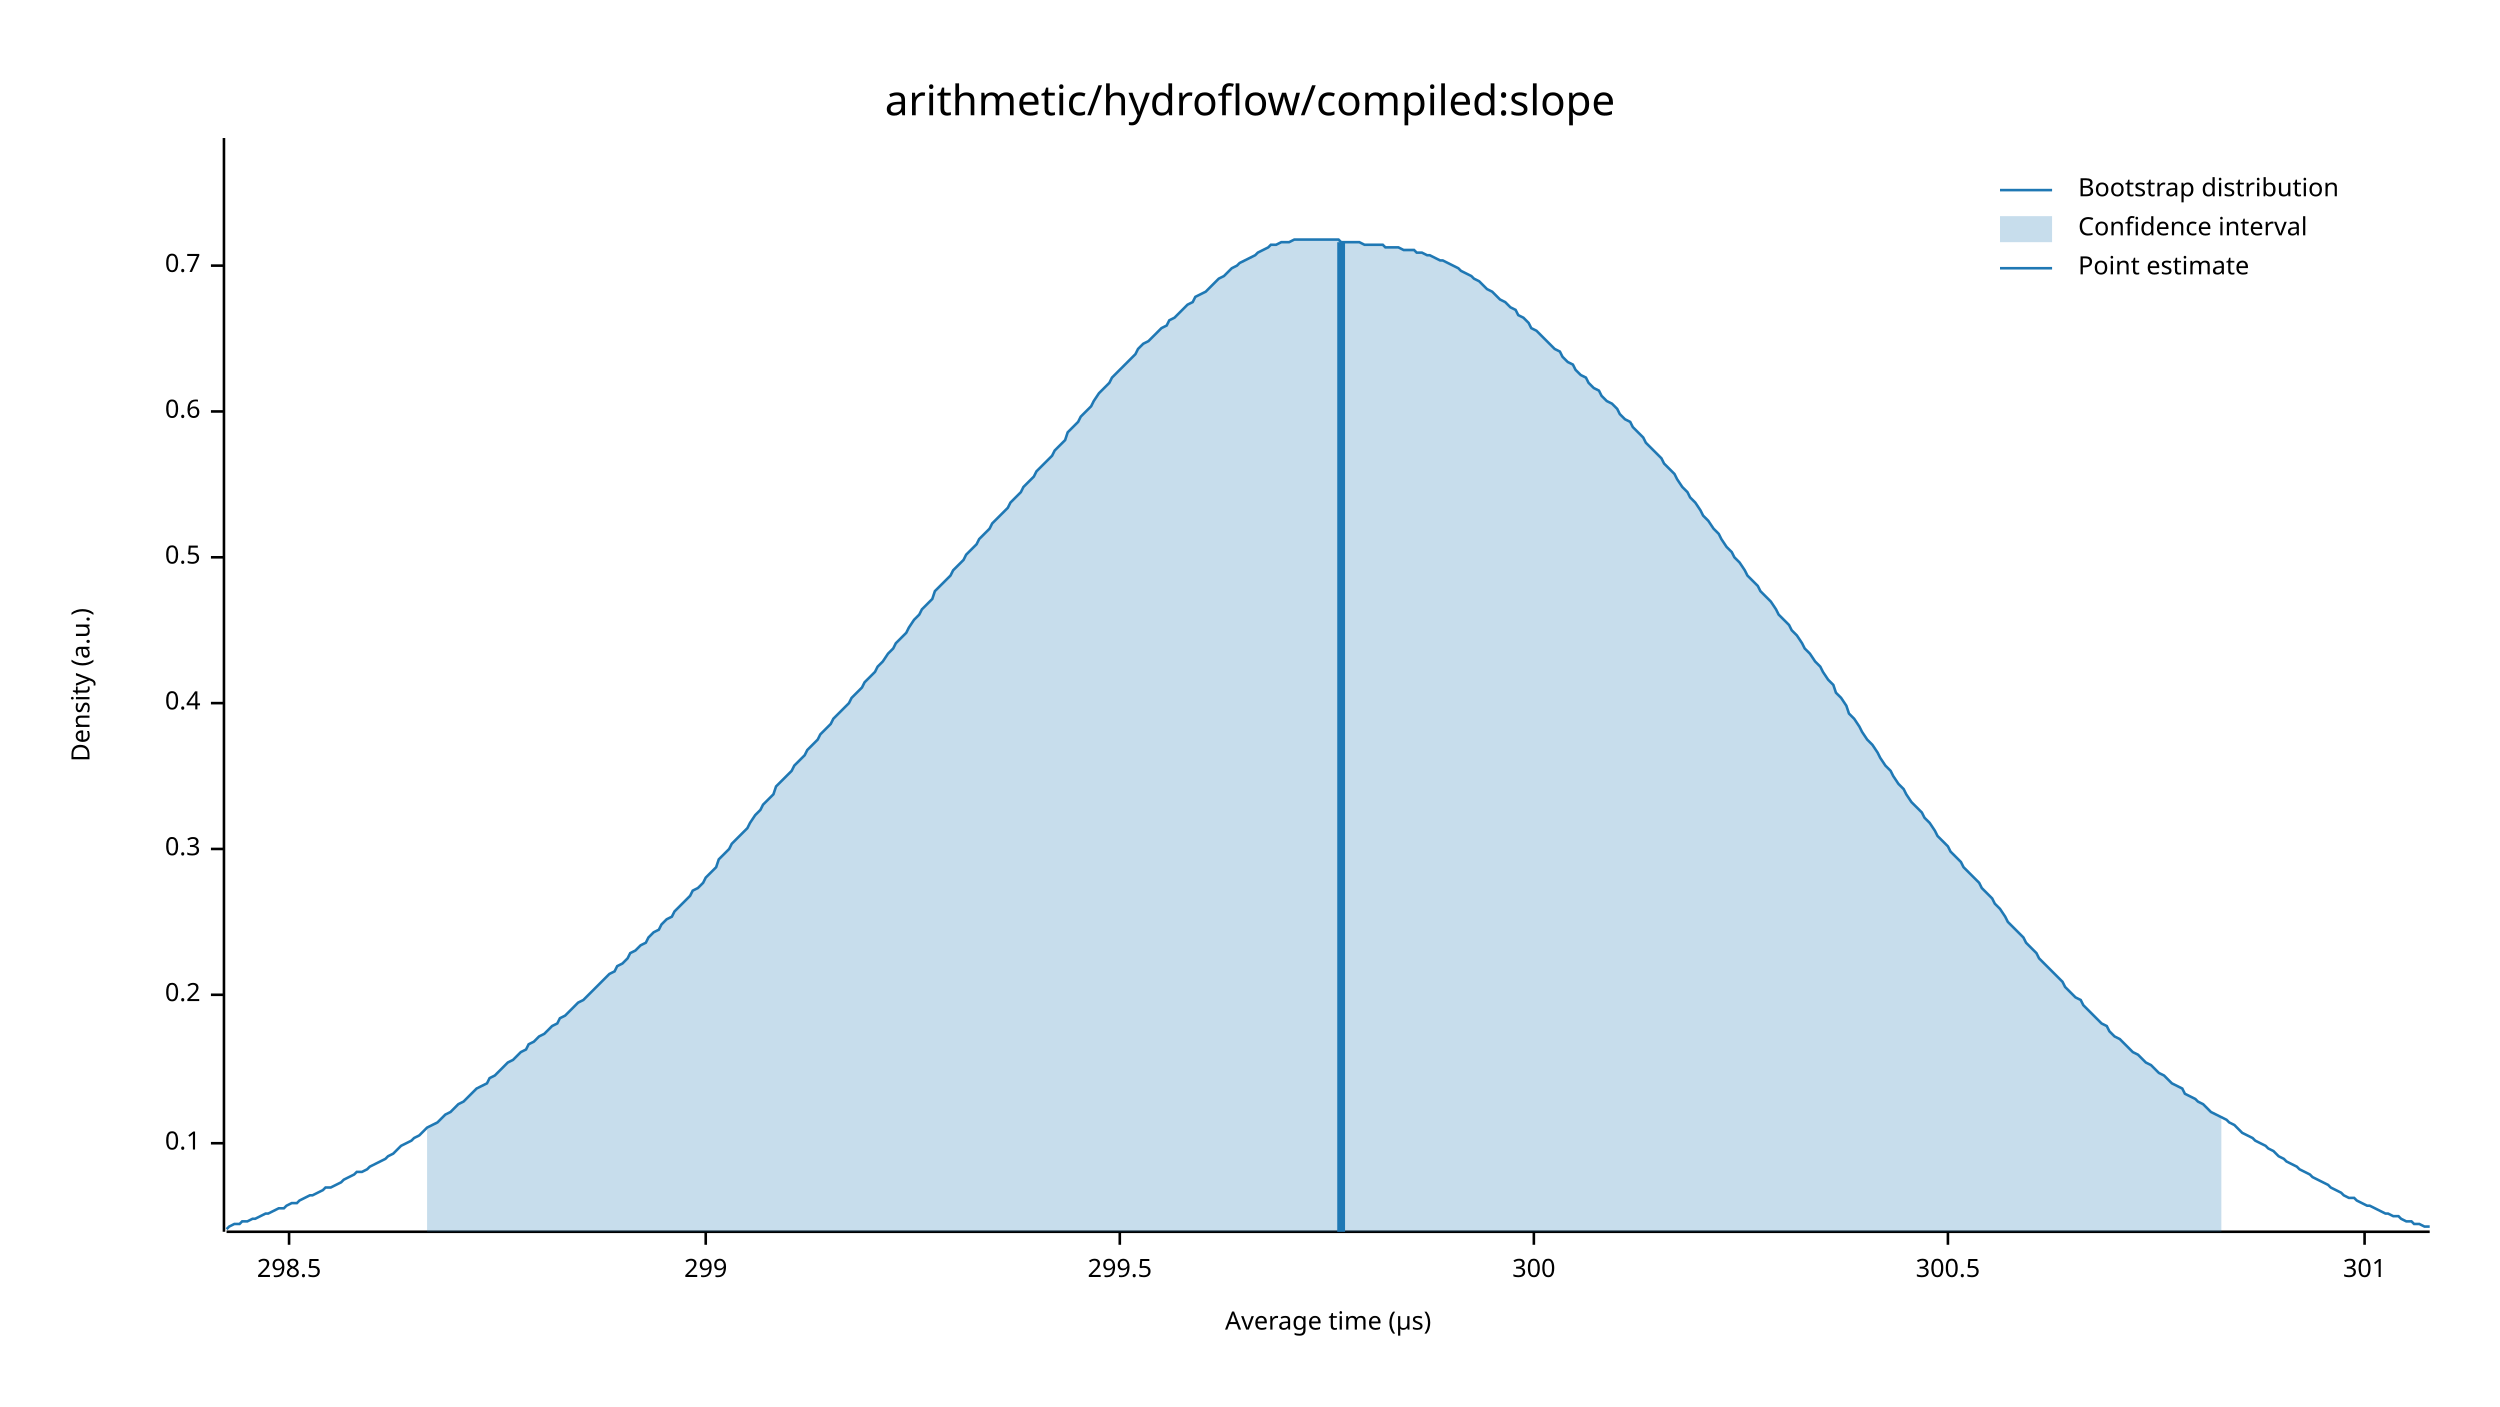
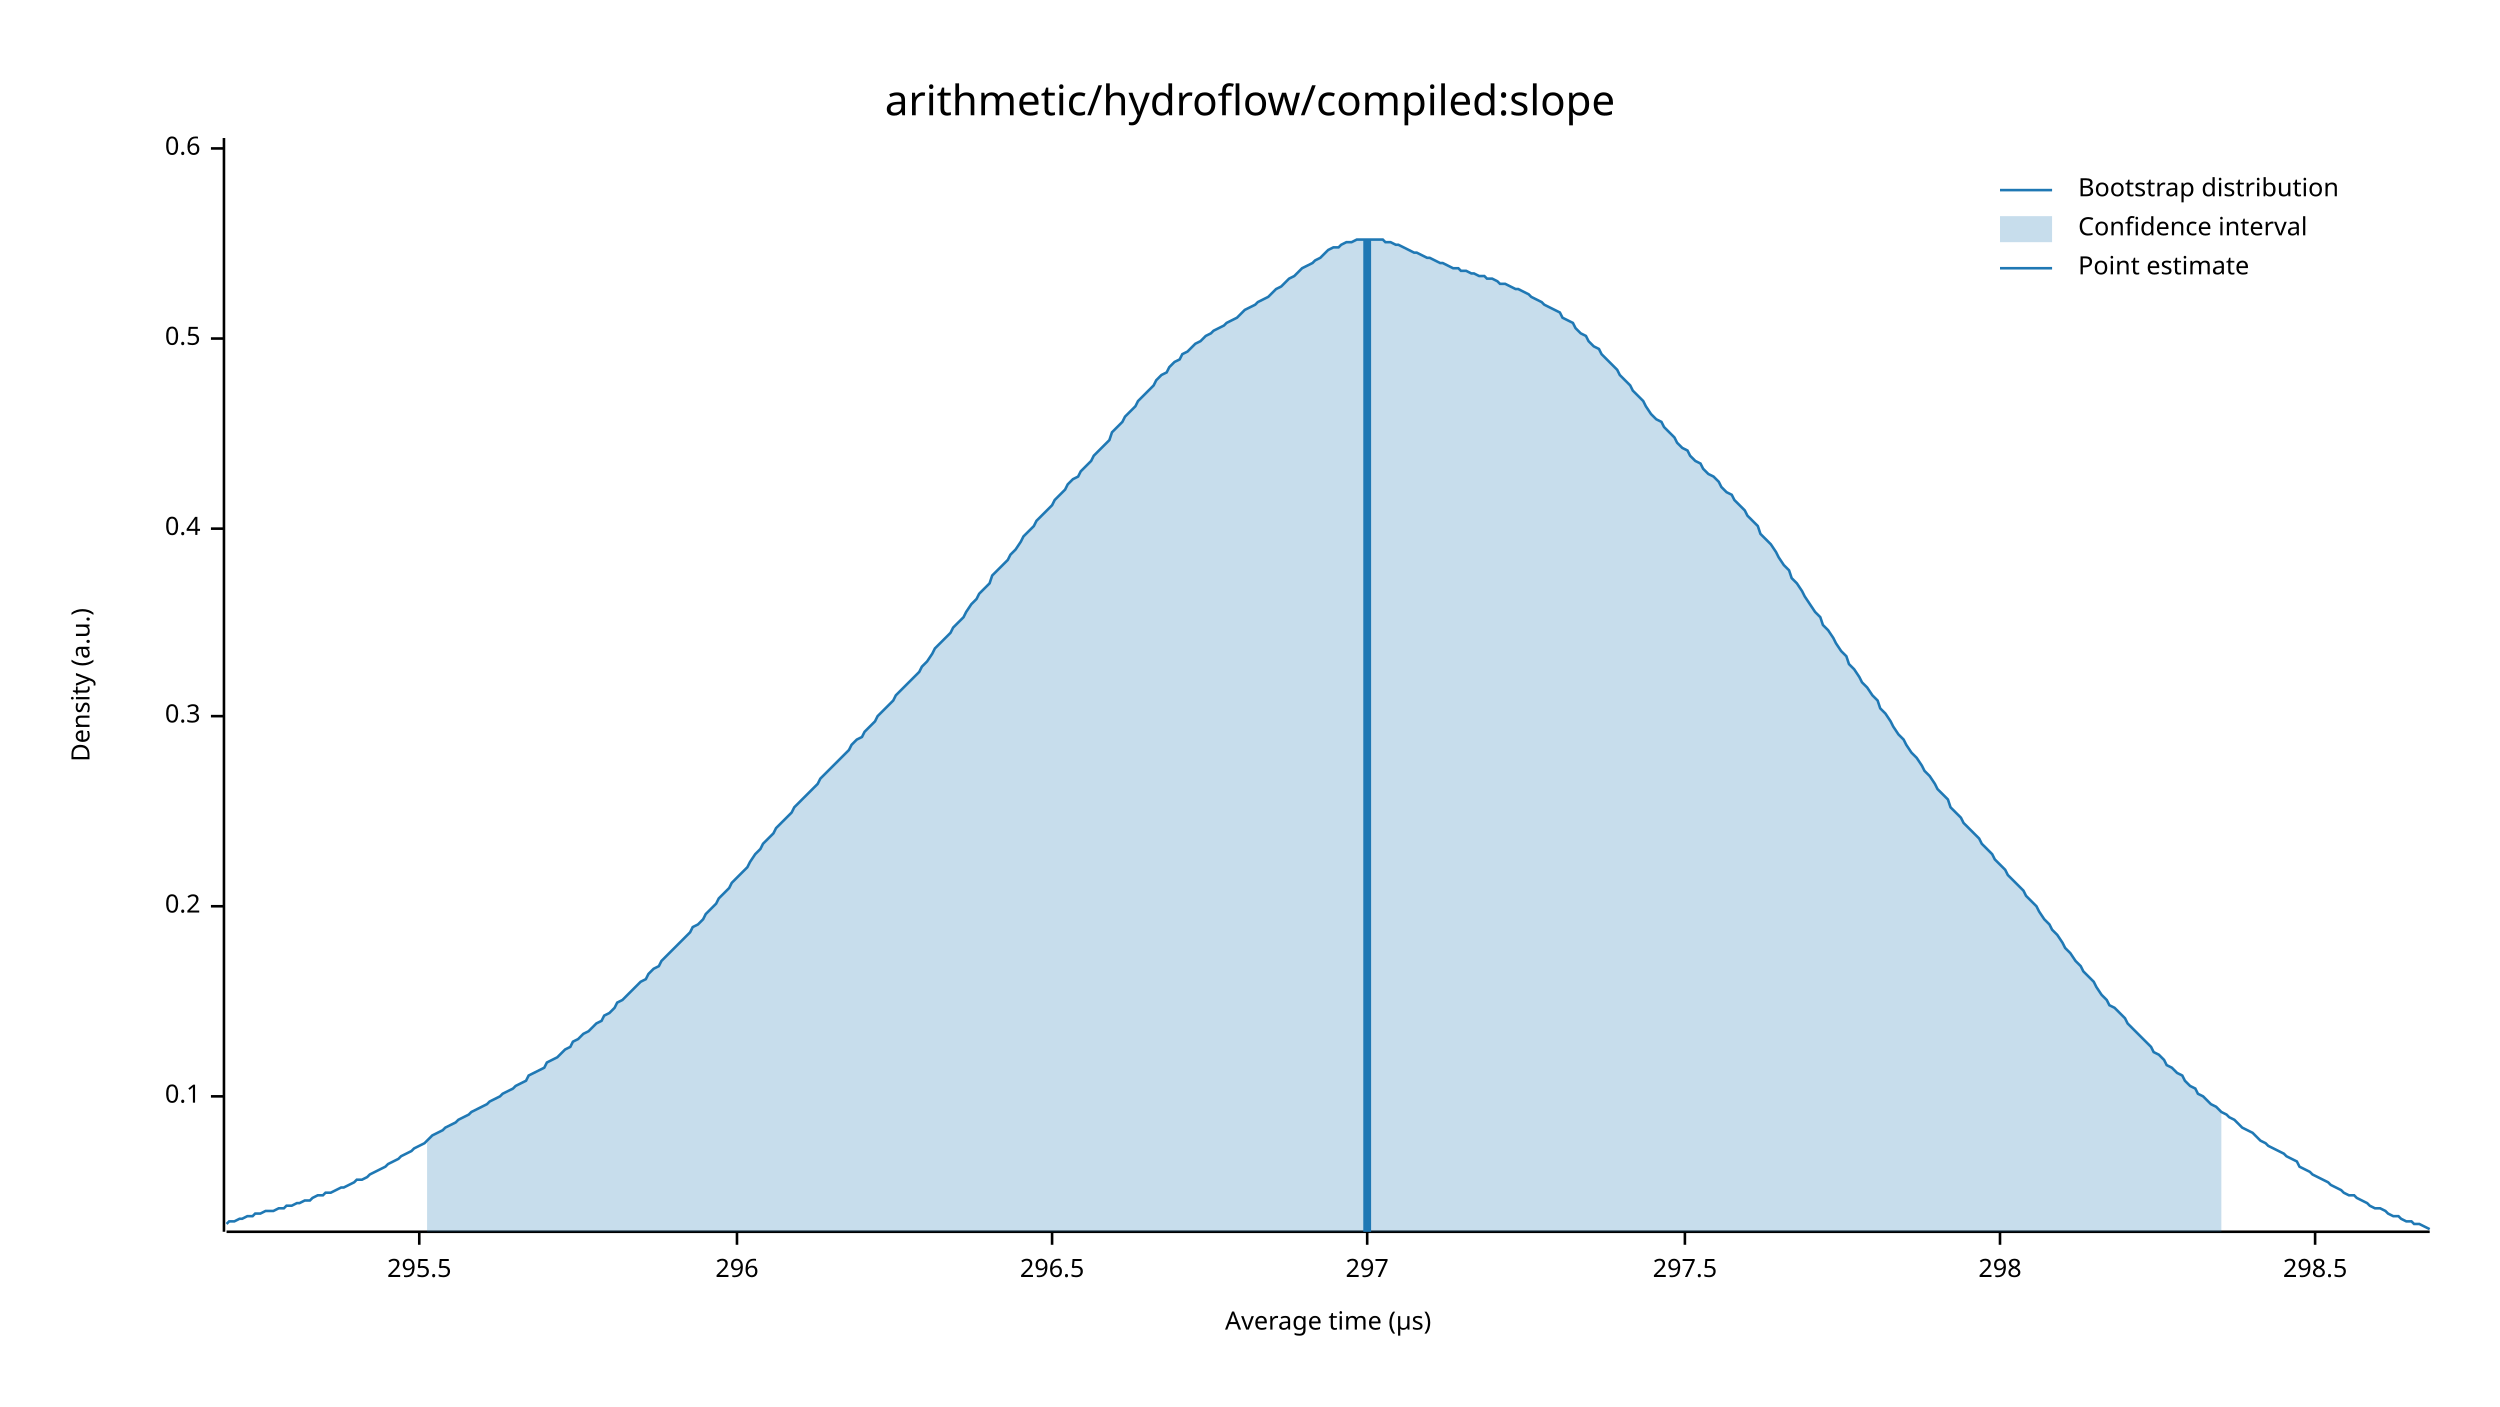
<svg xmlns="http://www.w3.org/2000/svg" width="960" height="540" viewBox="0 0 960 540">
  <text x="480" y="32" dy="0.76em" text-anchor="middle" font-family="sans-serif" font-size="16.129" opacity="1" fill="#000000">
arithmetic/hydroflow/compiled:slope
</text>
  <text x="27" y="263" dy="0.76em" text-anchor="middle" font-family="sans-serif" font-size="9.677" opacity="1" fill="#000000" transform="rotate(270, 27, 263)">
Density (a.u.)
</text>
  <text x="510" y="513" dy="-0.5ex" text-anchor="middle" font-family="sans-serif" font-size="9.677" opacity="1" fill="#000000">
Average time (µs)
</text>
  <polyline fill="none" opacity="1" stroke="#000000" stroke-width="1" points="86,53 86,473 " />
-   <text x="77" y="439" dy="0.5ex" text-anchor="end" font-family="sans-serif" font-size="9.677" opacity="1" fill="#000000">
+   <text x="77" y="421" dy="0.5ex" text-anchor="end" font-family="sans-serif" font-size="9.677" opacity="1" fill="#000000">
0.1
</text>
-   <polyline fill="none" opacity="1" stroke="#000000" stroke-width="1" points="81,439 86,439 " />
-   <text x="77" y="382" dy="0.5ex" text-anchor="end" font-family="sans-serif" font-size="9.677" opacity="1" fill="#000000">
+   <polyline fill="none" opacity="1" stroke="#000000" stroke-width="1" points="81,421 86,421 " />
+   <text x="77" y="348" dy="0.5ex" text-anchor="end" font-family="sans-serif" font-size="9.677" opacity="1" fill="#000000">
0.2
</text>
-   <polyline fill="none" opacity="1" stroke="#000000" stroke-width="1" points="81,382 86,382 " />
-   <text x="77" y="326" dy="0.5ex" text-anchor="end" font-family="sans-serif" font-size="9.677" opacity="1" fill="#000000">
+   <polyline fill="none" opacity="1" stroke="#000000" stroke-width="1" points="81,348 86,348 " />
+   <text x="77" y="275" dy="0.5ex" text-anchor="end" font-family="sans-serif" font-size="9.677" opacity="1" fill="#000000">
0.3
</text>
-   <polyline fill="none" opacity="1" stroke="#000000" stroke-width="1" points="81,326 86,326 " />
-   <text x="77" y="270" dy="0.5ex" text-anchor="end" font-family="sans-serif" font-size="9.677" opacity="1" fill="#000000">
+   <polyline fill="none" opacity="1" stroke="#000000" stroke-width="1" points="81,275 86,275 " />
+   <text x="77" y="203" dy="0.5ex" text-anchor="end" font-family="sans-serif" font-size="9.677" opacity="1" fill="#000000">
0.4
</text>
-   <polyline fill="none" opacity="1" stroke="#000000" stroke-width="1" points="81,270 86,270 " />
-   <text x="77" y="214" dy="0.5ex" text-anchor="end" font-family="sans-serif" font-size="9.677" opacity="1" fill="#000000">
+   <polyline fill="none" opacity="1" stroke="#000000" stroke-width="1" points="81,203 86,203 " />
+   <text x="77" y="130" dy="0.5ex" text-anchor="end" font-family="sans-serif" font-size="9.677" opacity="1" fill="#000000">
0.5
</text>
-   <polyline fill="none" opacity="1" stroke="#000000" stroke-width="1" points="81,214 86,214 " />
-   <text x="77" y="158" dy="0.5ex" text-anchor="end" font-family="sans-serif" font-size="9.677" opacity="1" fill="#000000">
+   <polyline fill="none" opacity="1" stroke="#000000" stroke-width="1" points="81,130 86,130 " />
+   <text x="77" y="57" dy="0.5ex" text-anchor="end" font-family="sans-serif" font-size="9.677" opacity="1" fill="#000000">
0.6
</text>
-   <polyline fill="none" opacity="1" stroke="#000000" stroke-width="1" points="81,158 86,158 " />
-   <text x="77" y="102" dy="0.5ex" text-anchor="end" font-family="sans-serif" font-size="9.677" opacity="1" fill="#000000">
- 0.7
+   <polyline fill="none" opacity="1" stroke="#000000" stroke-width="1" points="81,57 86,57 " />
+   <polyline fill="none" opacity="1" stroke="#000000" stroke-width="1" points="87,473 933,473 " />
+   <text x="161" y="483" dy="0.76em" text-anchor="middle" font-family="sans-serif" font-size="9.677" opacity="1" fill="#000000">
+ 295.5
</text>
-   <polyline fill="none" opacity="1" stroke="#000000" stroke-width="1" points="81,102 86,102 " />
-   <polyline fill="none" opacity="1" stroke="#000000" stroke-width="1" points="87,473 933,473 " />
-   <text x="111" y="483" dy="0.76em" text-anchor="middle" font-family="sans-serif" font-size="9.677" opacity="1" fill="#000000">
+   <polyline fill="none" opacity="1" stroke="#000000" stroke-width="1" points="161,473 161,478 " />
+   <text x="283" y="483" dy="0.76em" text-anchor="middle" font-family="sans-serif" font-size="9.677" opacity="1" fill="#000000">
+ 296
+ </text>
+   <polyline fill="none" opacity="1" stroke="#000000" stroke-width="1" points="283,473 283,478 " />
+   <text x="404" y="483" dy="0.76em" text-anchor="middle" font-family="sans-serif" font-size="9.677" opacity="1" fill="#000000">
+ 296.5
+ </text>
+   <polyline fill="none" opacity="1" stroke="#000000" stroke-width="1" points="404,473 404,478 " />
+   <text x="525" y="483" dy="0.76em" text-anchor="middle" font-family="sans-serif" font-size="9.677" opacity="1" fill="#000000">
+ 297
+ </text>
+   <polyline fill="none" opacity="1" stroke="#000000" stroke-width="1" points="525,473 525,478 " />
+   <text x="647" y="483" dy="0.76em" text-anchor="middle" font-family="sans-serif" font-size="9.677" opacity="1" fill="#000000">
+ 297.5
+ </text>
+   <polyline fill="none" opacity="1" stroke="#000000" stroke-width="1" points="647,473 647,478 " />
+   <text x="768" y="483" dy="0.76em" text-anchor="middle" font-family="sans-serif" font-size="9.677" opacity="1" fill="#000000">
+ 298
+ </text>
+   <polyline fill="none" opacity="1" stroke="#000000" stroke-width="1" points="768,473 768,478 " />
+   <text x="889" y="483" dy="0.76em" text-anchor="middle" font-family="sans-serif" font-size="9.677" opacity="1" fill="#000000">
298.5
</text>
-   <polyline fill="none" opacity="1" stroke="#000000" stroke-width="1" points="111,473 111,478 " />
-   <text x="271" y="483" dy="0.76em" text-anchor="middle" font-family="sans-serif" font-size="9.677" opacity="1" fill="#000000">
- 299
- </text>
-   <polyline fill="none" opacity="1" stroke="#000000" stroke-width="1" points="271,473 271,478 " />
-   <text x="430" y="483" dy="0.76em" text-anchor="middle" font-family="sans-serif" font-size="9.677" opacity="1" fill="#000000">
- 299.5
- </text>
-   <polyline fill="none" opacity="1" stroke="#000000" stroke-width="1" points="430,473 430,478 " />
-   <text x="589" y="483" dy="0.76em" text-anchor="middle" font-family="sans-serif" font-size="9.677" opacity="1" fill="#000000">
- 300
- </text>
-   <polyline fill="none" opacity="1" stroke="#000000" stroke-width="1" points="589,473 589,478 " />
-   <text x="748" y="483" dy="0.76em" text-anchor="middle" font-family="sans-serif" font-size="9.677" opacity="1" fill="#000000">
- 300.5
- </text>
-   <polyline fill="none" opacity="1" stroke="#000000" stroke-width="1" points="748,473 748,478 " />
-   <text x="908" y="483" dy="0.76em" text-anchor="middle" font-family="sans-serif" font-size="9.677" opacity="1" fill="#000000">
- 301
- </text>
-   <polyline fill="none" opacity="1" stroke="#000000" stroke-width="1" points="908,473 908,478 " />
-   <polyline fill="none" opacity="1" stroke="#1F78B4" stroke-width="1" points="87,472 88,471 90,470 92,470 93,469 95,469 97,468 98,468 100,467 102,466 103,466 105,465 107,464 109,464 110,463 112,462 114,462 115,461 117,460 119,459 120,459 122,458 124,457 125,456 127,456 129,455 131,454 132,453 134,452 136,451 137,450 139,450 141,449 142,448 144,447 146,446 148,445 149,444 151,443 153,441 154,440 156,439 158,438 159,437 161,436 163,434 164,433 166,432 168,431 170,429 171,428 173,427 175,425 176,424 178,423 180,421 181,420 183,418 185,417 187,416 188,414 190,413 192,411 193,410 195,408 197,407 198,406 200,404 202,403 203,401 205,400 207,398 209,397 210,396 212,394 214,393 215,391 217,390 219,388 220,387 222,385 224,384 226,382 227,381 229,379 231,377 232,376 234,374 236,373 237,371 239,370 241,368 242,366 244,365 246,363 248,362 249,360 251,358 253,357 254,355 256,353 258,352 259,350 261,348 263,346 265,344 266,342 268,341 270,339 271,337 273,335 275,333 276,330 278,328 280,326 281,324 283,322 285,320 287,318 288,316 290,313 292,311 293,309 295,307 297,305 298,302 300,300 302,298 304,296 305,294 307,292 309,290 310,288 312,286 314,284 315,282 317,280 319,278 320,276 322,274 324,272 326,270 327,268 329,266 331,264 332,262 334,260 336,258 337,256 339,254 341,251 343,249 344,247 346,245 348,243 349,241 351,238 353,236 354,234 356,232 358,230 359,227 361,225 363,223 365,221 366,219 368,217 370,215 371,213 373,211 375,209 376,207 378,205 380,203 381,201 383,199 385,197 387,195 388,193 390,191 392,189 393,187 395,185 397,183 398,181 400,179 402,177 404,175 405,173 407,171 409,169 410,166 412,164 414,162 415,160 417,158 419,156 420,154 422,151 424,149 426,147 427,145 429,143 431,141 432,140 434,138 436,136 437,134 439,132 441,131 443,129 444,128 446,126 448,125 449,123 451,122 453,120 454,119 456,117 458,116 459,114 461,113 463,112 465,110 466,109 468,107 470,106 471,105 473,103 475,102 476,101 478,100 480,99 482,98 483,97 485,96 487,95 488,94 490,94 492,93 493,93 495,93 497,92 498,92 500,92 502,92 504,92 505,92 507,92 509,92 510,92 512,92 514,92 515,93 517,93 519,93 521,93 522,93 524,94 526,94 527,94 529,94 531,94 532,95 534,95 536,95 537,95 539,96 541,96 543,96 544,97 546,97 548,98 549,98 551,99 553,100 554,100 556,101 558,102 560,103 561,104 563,105 565,106 566,107 568,108 570,110 571,111 573,112 575,114 576,115 578,116 580,118 582,119 583,121 585,122 587,124 588,126 590,127 592,129 593,130 595,132 597,134 599,135 600,137 602,139 604,140 605,142 607,144 609,145 610,147 612,149 614,150 615,152 617,154 619,155 621,157 622,159 624,161 626,162 627,164 629,166 631,168 632,170 634,172 636,174 638,176 639,178 641,180 643,182 644,184 646,187 648,189 649,191 651,193 653,196 654,198 656,200 658,203 660,205 661,207 663,210 665,212 666,214 668,216 670,219 671,221 673,223 675,225 676,227 678,229 680,231 682,234 683,236 685,238 687,240 688,242 690,244 692,247 693,249 695,251 697,254 699,256 700,258 702,261 704,263 705,266 707,268 709,271 710,274 712,276 714,279 715,281 717,284 719,286 721,289 722,291 724,294 726,296 727,298 729,301 731,303 732,305 734,308 736,310 738,312 739,314 741,316 743,319 744,321 746,323 748,325 749,327 751,329 753,331 754,333 756,335 758,337 760,339 761,341 763,343 765,345 766,347 768,349 770,352 771,354 773,356 775,358 777,360 778,362 780,364 782,366 783,368 785,370 787,372 788,373 790,375 792,377 793,379 795,381 797,383 799,384 800,386 802,388 804,390 805,391 807,393 809,394 810,396 812,398 814,399 816,401 817,402 819,404 821,405 822,406 824,408 826,409 827,410 829,412 831,413 832,414 834,416 836,417 838,418 839,420 841,421 843,422 844,423 846,424 848,426 849,427 851,428 853,429 855,430 856,431 858,432 860,434 861,435 863,436 865,437 866,438 868,439 870,440 871,441 873,442 875,444 877,445 878,446 880,447 882,448 883,449 885,450 887,451 888,452 890,453 892,454 894,455 895,456 897,457 899,458 900,459 902,460 904,460 905,461 907,462 909,463 910,463 912,464 914,465 916,466 917,466 919,467 921,467 922,468 924,469 926,469 927,470 929,470 931,471 933,471 " />
-   <polygon opacity="0.25" fill="#1F78B4" points="164,433 166,432 168,431 170,429 171,428 173,427 175,425 176,424 178,423 180,421 181,420 183,418 185,417 187,416 188,414 190,413 192,411 193,410 195,408 197,407 198,406 200,404 202,403 203,401 205,400 207,398 209,397 210,396 212,394 214,393 215,391 217,390 219,388 220,387 222,385 224,384 226,382 227,381 229,379 231,377 232,376 234,374 236,373 237,371 239,370 241,368 242,366 244,365 246,363 248,362 249,360 251,358 253,357 254,355 256,353 258,352 259,350 261,348 263,346 265,344 266,342 268,341 270,339 271,337 273,335 275,333 276,330 278,328 280,326 281,324 283,322 285,320 287,318 288,316 290,313 292,311 293,309 295,307 297,305 298,302 300,300 302,298 304,296 305,294 307,292 309,290 310,288 312,286 314,284 315,282 317,280 319,278 320,276 322,274 324,272 326,270 327,268 329,266 331,264 332,262 334,260 336,258 337,256 339,254 341,251 343,249 344,247 346,245 348,243 349,241 351,238 353,236 354,234 356,232 358,230 359,227 361,225 363,223 365,221 366,219 368,217 370,215 371,213 373,211 375,209 376,207 378,205 380,203 381,201 383,199 385,197 387,195 388,193 390,191 392,189 393,187 395,185 397,183 398,181 400,179 402,177 404,175 405,173 407,171 409,169 410,166 412,164 414,162 415,160 417,158 419,156 420,154 422,151 424,149 426,147 427,145 429,143 431,141 432,140 434,138 436,136 437,134 439,132 441,131 443,129 444,128 446,126 448,125 449,123 451,122 453,120 454,119 456,117 458,116 459,114 461,113 463,112 465,110 466,109 468,107 470,106 471,105 473,103 475,102 476,101 478,100 480,99 482,98 483,97 485,96 487,95 488,94 490,94 492,93 493,93 495,93 497,92 498,92 500,92 502,92 504,92 505,92 507,92 509,92 510,92 512,92 514,92 515,93 517,93 519,93 521,93 522,93 524,94 526,94 527,94 529,94 531,94 532,95 534,95 536,95 537,95 539,96 541,96 543,96 544,97 546,97 548,98 549,98 551,99 553,100 554,100 556,101 558,102 560,103 561,104 563,105 565,106 566,107 568,108 570,110 571,111 573,112 575,114 576,115 578,116 580,118 582,119 583,121 585,122 587,124 588,126 590,127 592,129 593,130 595,132 597,134 599,135 600,137 602,139 604,140 605,142 607,144 609,145 610,147 612,149 614,150 615,152 617,154 619,155 621,157 622,159 624,161 626,162 627,164 629,166 631,168 632,170 634,172 636,174 638,176 639,178 641,180 643,182 644,184 646,187 648,189 649,191 651,193 653,196 654,198 656,200 658,203 660,205 661,207 663,210 665,212 666,214 668,216 670,219 671,221 673,223 675,225 676,227 678,229 680,231 682,234 683,236 685,238 687,240 688,242 690,244 692,247 693,249 695,251 697,254 699,256 700,258 702,261 704,263 705,266 707,268 709,271 710,274 712,276 714,279 715,281 717,284 719,286 721,289 722,291 724,294 726,296 727,298 729,301 731,303 732,305 734,308 736,310 738,312 739,314 741,316 743,319 744,321 746,323 748,325 749,327 751,329 753,331 754,333 756,335 758,337 760,339 761,341 763,343 765,345 766,347 768,349 770,352 771,354 773,356 775,358 777,360 778,362 780,364 782,366 783,368 785,370 787,372 788,373 790,375 792,377 793,379 795,381 797,383 799,384 800,386 802,388 804,390 805,391 807,393 809,394 810,396 812,398 814,399 816,401 817,402 819,404 821,405 822,406 824,408 826,409 827,410 829,412 831,413 832,414 834,416 836,417 838,418 839,420 841,421 843,422 844,423 846,424 848,426 849,427 851,428 853,429 853,473 164,473 " />
-   <polyline fill="none" opacity="1" stroke="#1F78B4" stroke-width="3" points="515,473 515,93 " />
+   <polyline fill="none" opacity="1" stroke="#000000" stroke-width="1" points="889,473 889,478 " />
+   <polyline fill="none" opacity="1" stroke="#1F78B4" stroke-width="1" points="87,470 88,469 90,469 92,468 93,468 95,467 97,467 98,466 100,466 102,465 103,465 105,465 107,464 109,464 110,463 112,463 114,462 115,462 117,461 119,461 120,460 122,459 124,459 125,458 127,458 129,457 131,456 132,456 134,455 136,454 137,453 139,453 141,452 142,451 144,450 146,449 148,448 149,447 151,446 153,445 154,444 156,443 158,442 159,441 161,440 163,439 164,438 166,436 168,435 170,434 171,433 173,432 175,431 176,430 178,429 180,428 181,427 183,426 185,425 187,424 188,423 190,422 192,421 193,420 195,419 197,418 198,417 200,416 202,415 203,413 205,412 207,411 209,410 210,408 212,407 214,406 215,405 217,403 219,402 220,400 222,399 224,397 226,396 227,395 229,393 231,392 232,390 234,389 236,387 237,385 239,384 241,382 242,381 244,379 246,377 248,376 249,374 251,372 253,371 254,369 256,367 258,365 259,364 261,362 263,360 265,358 266,356 268,355 270,353 271,351 273,349 275,347 276,345 278,343 280,341 281,339 283,337 285,335 287,333 288,331 290,328 292,326 293,324 295,322 297,320 298,318 300,316 302,314 304,312 305,310 307,308 309,306 310,305 312,303 314,301 315,299 317,297 319,295 320,294 322,292 324,290 326,288 327,286 329,284 331,283 332,281 334,279 336,277 337,275 339,273 341,271 343,269 344,267 346,265 348,263 349,262 351,260 353,258 354,256 356,254 358,251 359,249 361,247 363,245 365,243 366,241 368,239 370,237 371,235 373,232 375,230 376,228 378,226 380,224 381,221 383,219 385,217 387,215 388,213 390,211 392,208 393,206 395,204 397,202 398,200 400,198 402,196 404,194 405,192 407,190 409,188 410,186 412,184 414,183 415,181 417,179 419,177 420,175 422,173 424,171 426,169 427,166 429,164 431,162 432,160 434,158 436,156 437,154 439,152 441,150 443,148 444,146 446,144 448,143 449,141 451,139 453,138 454,136 456,135 458,133 459,132 461,131 463,129 465,128 466,127 468,126 470,125 471,124 473,123 475,122 476,121 478,119 480,118 482,117 483,116 485,115 487,114 488,113 490,111 492,110 493,109 495,107 497,106 498,105 500,103 502,102 504,101 505,100 507,99 509,97 510,96 512,95 514,95 515,94 517,93 519,93 521,92 522,92 524,92 526,92 527,92 529,92 531,92 532,93 534,93 536,94 537,94 539,95 541,96 543,97 544,97 546,98 548,99 549,99 551,100 553,101 554,101 556,102 558,103 560,103 561,104 563,104 565,105 566,105 568,106 570,106 571,107 573,107 575,108 576,109 578,109 580,110 582,111 583,111 585,112 587,113 588,114 590,115 592,116 593,117 595,118 597,119 599,120 600,122 602,123 604,124 605,126 607,128 609,129 610,131 612,133 614,134 615,136 617,138 619,140 621,142 622,144 624,146 626,148 627,150 629,152 631,154 632,156 634,159 636,161 638,162 639,164 641,166 643,168 644,170 646,172 648,173 649,175 651,177 653,178 654,180 656,182 658,183 660,185 661,187 663,189 665,190 666,192 668,194 670,196 671,198 673,200 675,202 676,205 678,207 680,209 682,212 683,214 685,217 687,219 688,222 690,224 692,227 693,229 695,232 697,235 699,237 700,240 702,242 704,245 705,247 707,250 709,252 710,255 712,257 714,260 715,262 717,264 719,267 721,269 722,272 724,274 726,277 727,279 729,282 731,284 732,286 734,289 736,291 738,294 739,296 741,298 743,301 744,303 746,305 748,307 749,310 751,312 753,314 754,316 756,318 758,320 760,322 761,324 763,326 765,328 766,330 768,332 770,334 771,336 773,338 775,340 777,342 778,344 780,346 782,348 783,350 785,353 787,355 788,357 790,359 792,362 793,364 795,366 797,369 799,371 800,373 802,375 804,377 805,379 807,382 809,384 810,386 812,387 814,389 816,391 817,393 819,395 821,397 822,398 824,400 826,402 827,404 829,405 831,407 832,409 834,410 836,412 838,413 839,415 841,417 843,418 844,420 846,421 848,423 849,424 851,425 853,427 855,428 856,429 858,430 860,432 861,433 863,434 865,435 866,436 868,438 870,439 871,440 873,441 875,442 877,443 878,444 880,445 882,446 883,448 885,449 887,450 888,451 890,452 892,453 894,454 895,455 897,456 899,457 900,458 902,459 904,459 905,460 907,461 909,462 910,463 912,464 914,464 916,465 917,466 919,467 921,467 922,468 924,469 926,469 927,470 929,470 931,471 933,472 " />
+   <polygon opacity="0.25" fill="#1F78B4" points="164,438 166,436 168,435 170,434 171,433 173,432 175,431 176,430 178,429 180,428 181,427 183,426 185,425 187,424 188,423 190,422 192,421 193,420 195,419 197,418 198,417 200,416 202,415 203,413 205,412 207,411 209,410 210,408 212,407 214,406 215,405 217,403 219,402 220,400 222,399 224,397 226,396 227,395 229,393 231,392 232,390 234,389 236,387 237,385 239,384 241,382 242,381 244,379 246,377 248,376 249,374 251,372 253,371 254,369 256,367 258,365 259,364 261,362 263,360 265,358 266,356 268,355 270,353 271,351 273,349 275,347 276,345 278,343 280,341 281,339 283,337 285,335 287,333 288,331 290,328 292,326 293,324 295,322 297,320 298,318 300,316 302,314 304,312 305,310 307,308 309,306 310,305 312,303 314,301 315,299 317,297 319,295 320,294 322,292 324,290 326,288 327,286 329,284 331,283 332,281 334,279 336,277 337,275 339,273 341,271 343,269 344,267 346,265 348,263 349,262 351,260 353,258 354,256 356,254 358,251 359,249 361,247 363,245 365,243 366,241 368,239 370,237 371,235 373,232 375,230 376,228 378,226 380,224 381,221 383,219 385,217 387,215 388,213 390,211 392,208 393,206 395,204 397,202 398,200 400,198 402,196 404,194 405,192 407,190 409,188 410,186 412,184 414,183 415,181 417,179 419,177 420,175 422,173 424,171 426,169 427,166 429,164 431,162 432,160 434,158 436,156 437,154 439,152 441,150 443,148 444,146 446,144 448,143 449,141 451,139 453,138 454,136 456,135 458,133 459,132 461,131 463,129 465,128 466,127 468,126 470,125 471,124 473,123 475,122 476,121 478,119 480,118 482,117 483,116 485,115 487,114 488,113 490,111 492,110 493,109 495,107 497,106 498,105 500,103 502,102 504,101 505,100 507,99 509,97 510,96 512,95 514,95 515,94 517,93 519,93 521,92 522,92 524,92 526,92 527,92 529,92 531,92 532,93 534,93 536,94 537,94 539,95 541,96 543,97 544,97 546,98 548,99 549,99 551,100 553,101 554,101 556,102 558,103 560,103 561,104 563,104 565,105 566,105 568,106 570,106 571,107 573,107 575,108 576,109 578,109 580,110 582,111 583,111 585,112 587,113 588,114 590,115 592,116 593,117 595,118 597,119 599,120 600,122 602,123 604,124 605,126 607,128 609,129 610,131 612,133 614,134 615,136 617,138 619,140 621,142 622,144 624,146 626,148 627,150 629,152 631,154 632,156 634,159 636,161 638,162 639,164 641,166 643,168 644,170 646,172 648,173 649,175 651,177 653,178 654,180 656,182 658,183 660,185 661,187 663,189 665,190 666,192 668,194 670,196 671,198 673,200 675,202 676,205 678,207 680,209 682,212 683,214 685,217 687,219 688,222 690,224 692,227 693,229 695,232 697,235 699,237 700,240 702,242 704,245 705,247 707,250 709,252 710,255 712,257 714,260 715,262 717,264 719,267 721,269 722,272 724,274 726,277 727,279 729,282 731,284 732,286 734,289 736,291 738,294 739,296 741,298 743,301 744,303 746,305 748,307 749,310 751,312 753,314 754,316 756,318 758,320 760,322 761,324 763,326 765,328 766,330 768,332 770,334 771,336 773,338 775,340 777,342 778,344 780,346 782,348 783,350 785,353 787,355 788,357 790,359 792,362 793,364 795,366 797,369 799,371 800,373 802,375 804,377 805,379 807,382 809,384 810,386 812,387 814,389 816,391 817,393 819,395 821,397 822,398 824,400 826,402 827,404 829,405 831,407 832,409 834,410 836,412 838,413 839,415 841,417 843,418 844,420 846,421 848,423 849,424 851,425 853,427 853,473 164,473 " />
+   <polyline fill="none" opacity="1" stroke="#1F78B4" stroke-width="3" points="525,473 525,92 " />
  <text x="798" y="68" dy="0.76em" text-anchor="start" font-family="sans-serif" font-size="9.677" opacity="1" fill="#000000">
Bootstrap distribution
</text>
  <text x="798" y="83" dy="0.76em" text-anchor="start" font-family="sans-serif" font-size="9.677" opacity="1" fill="#000000">
Confidence interval
</text>
  <text x="798" y="98" dy="0.76em" text-anchor="start" font-family="sans-serif" font-size="9.677" opacity="1" fill="#000000">
Point estimate
</text>
  <polyline fill="none" opacity="1" stroke="#1F78B4" stroke-width="1" points="768,73 788,73 " />
  <rect x="768" y="83" width="20" height="10" opacity="0.25" fill="#1F78B4" stroke="none" />
  <polyline fill="none" opacity="1" stroke="#1F78B4" stroke-width="1" points="768,103 788,103 " />
</svg>
